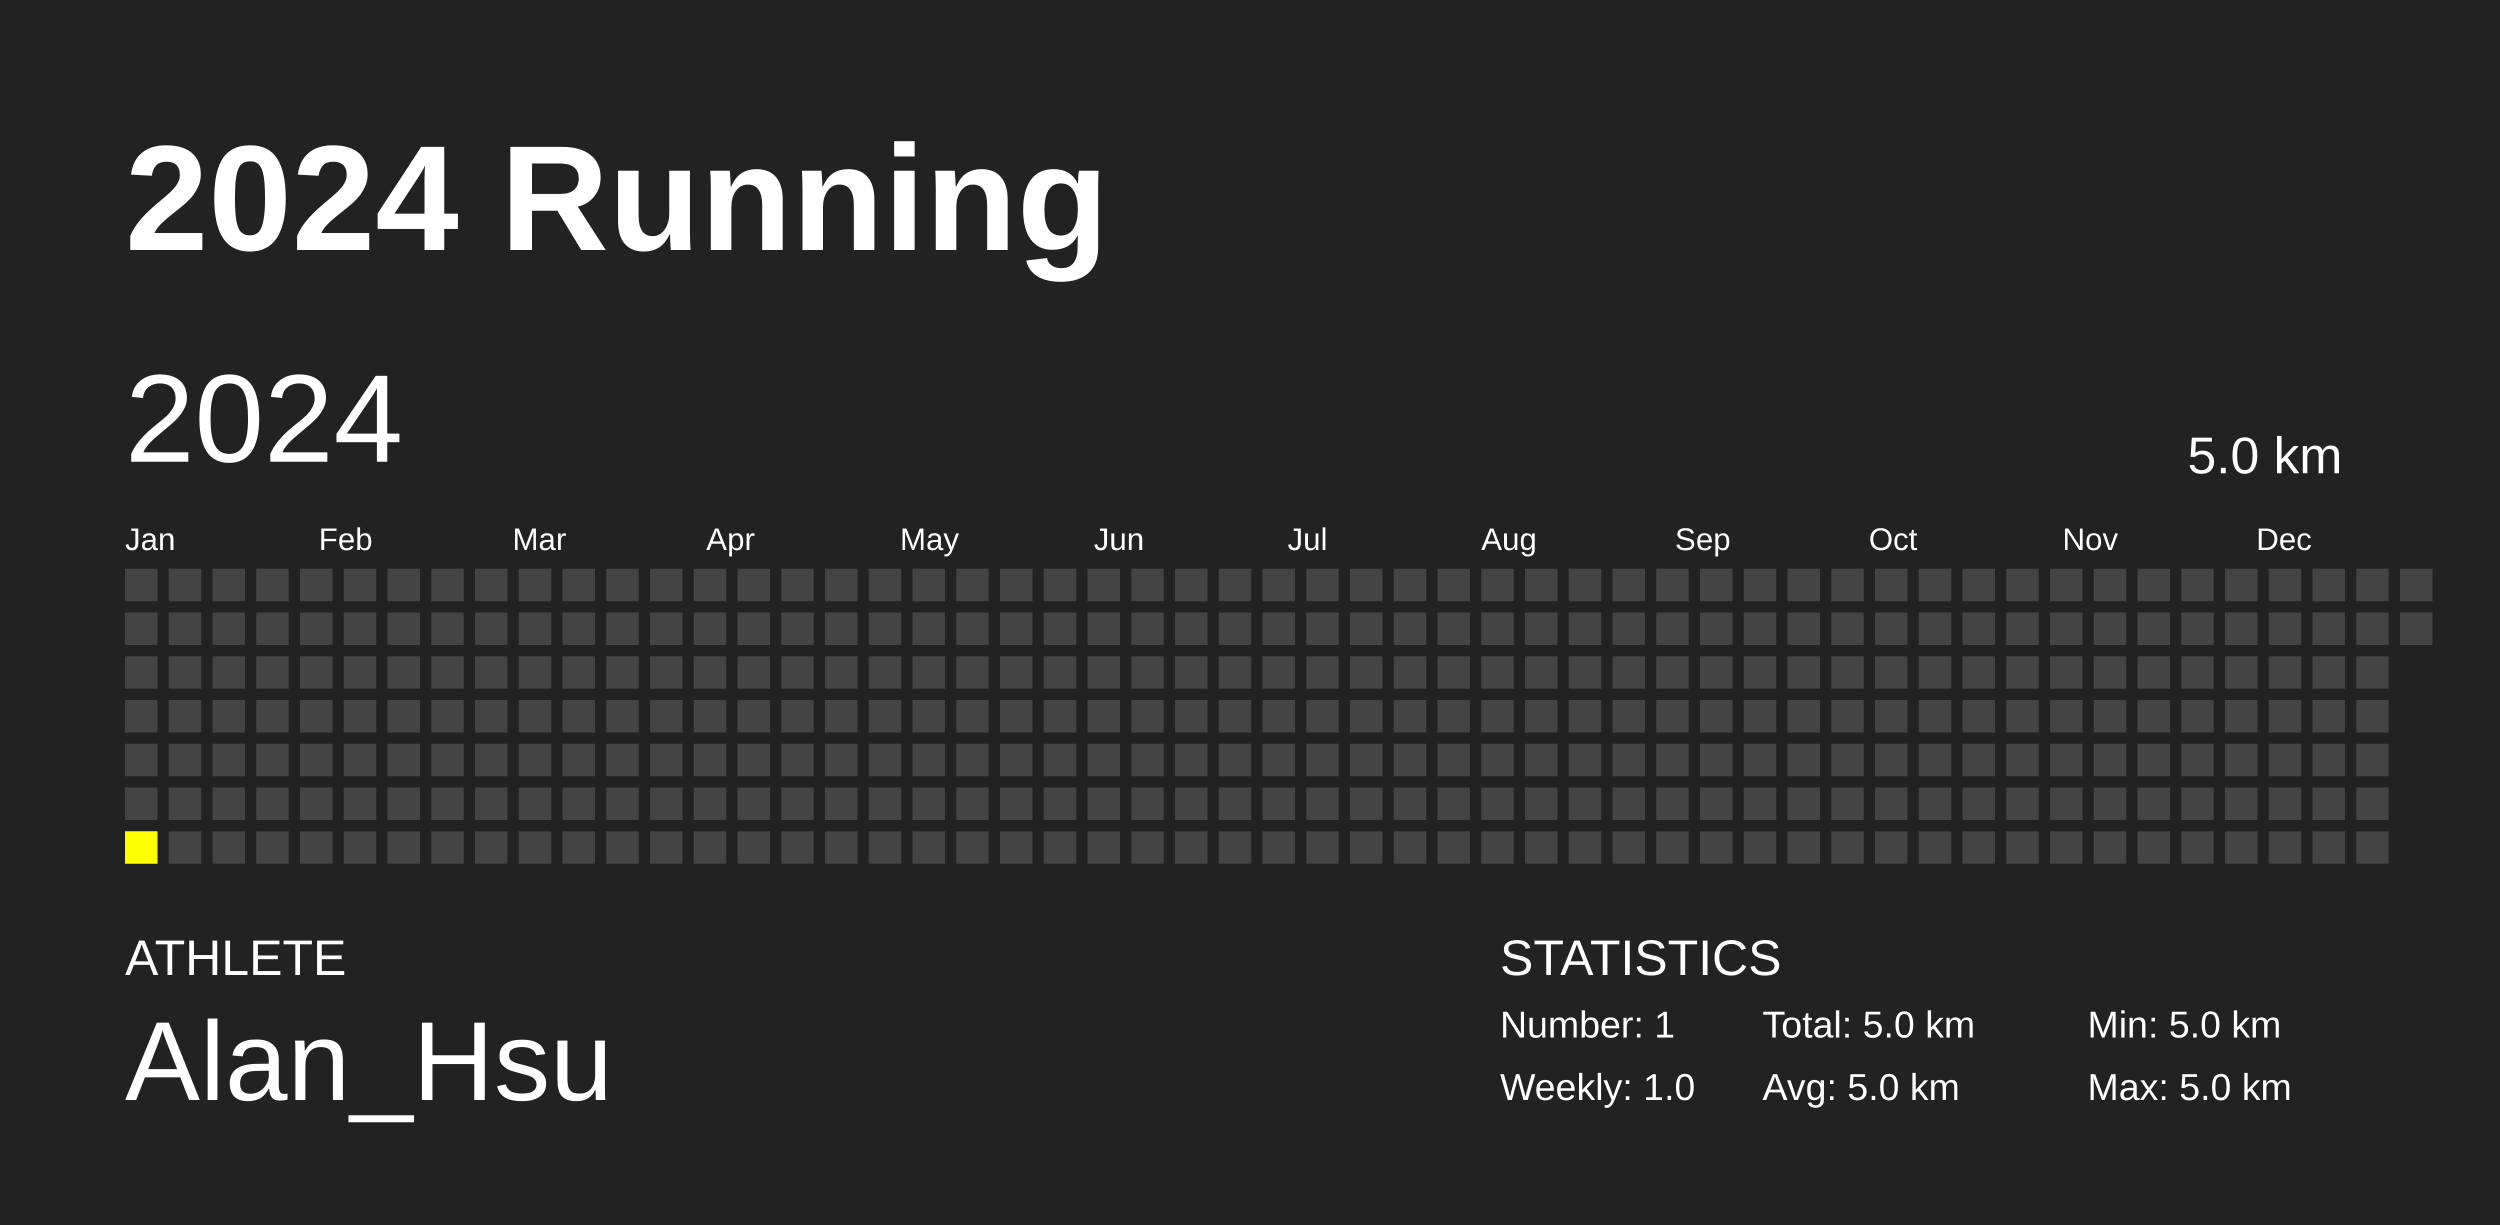
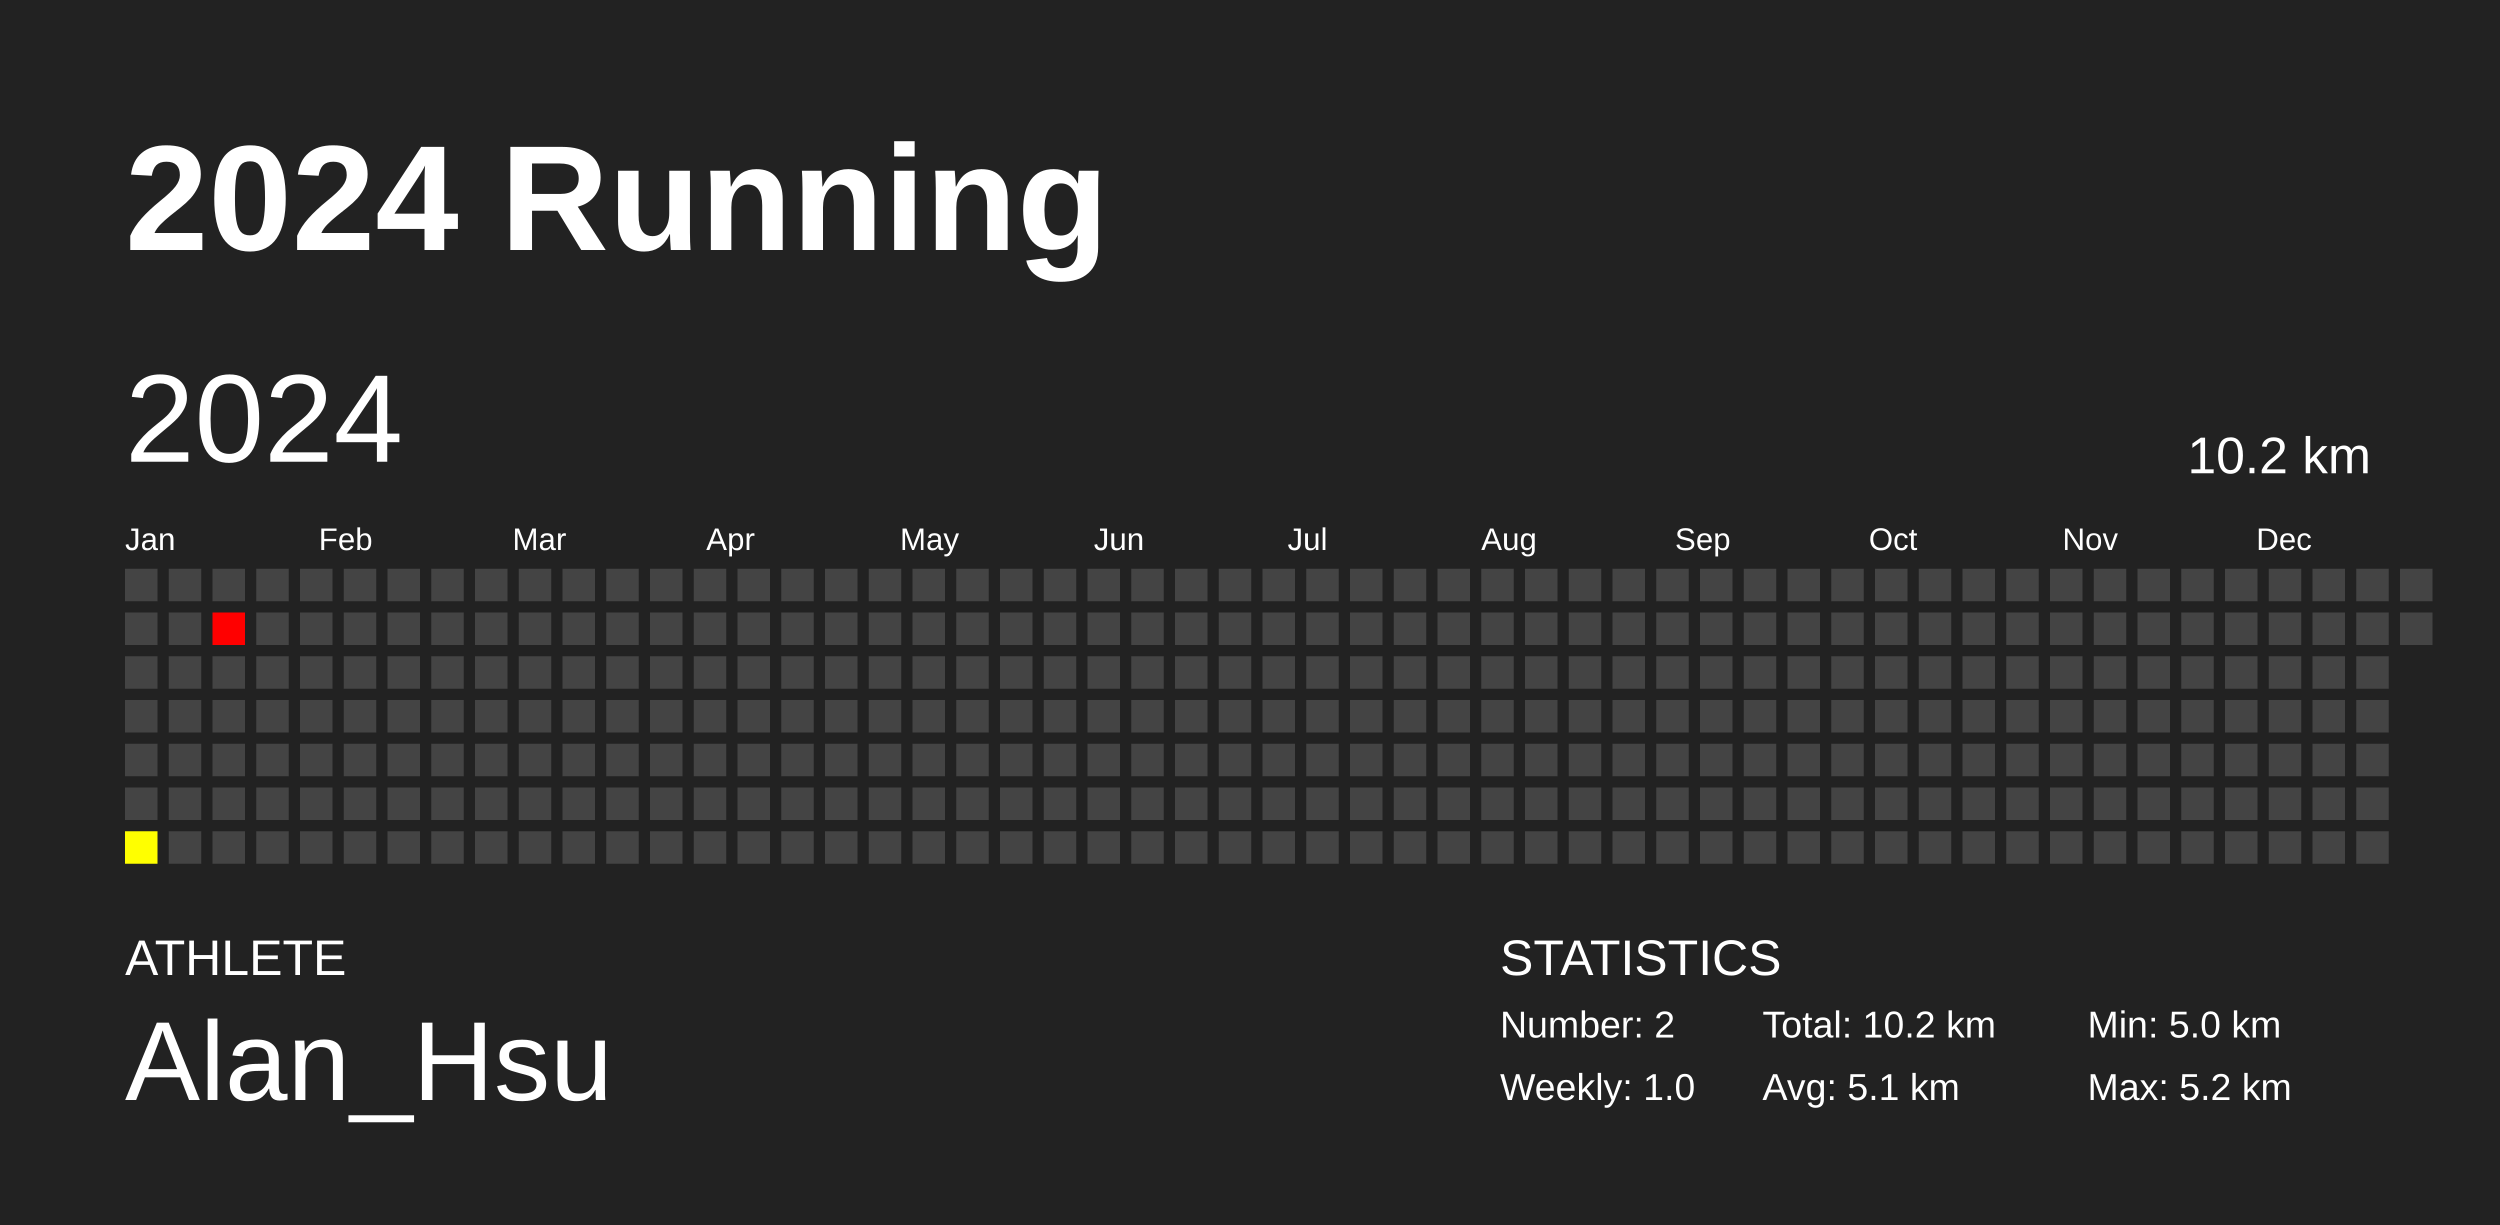
<svg xmlns="http://www.w3.org/2000/svg" baseProfile="full" height="98mm" version="1.1" viewBox="0,0,200,98" width="200mm">
  <defs />
  <rect fill="#222222" height="98" width="200" x="0" y="0" />
  <text fill="#FFFFFF" style="font-size:12px; font-family:Arial; font-weight:bold;" x="10" y="20">2024 Running</text>
  <text fill="#FFFFFF" style="font-size:4px; font-family:Arial" x="10" y="78">ATHLETE</text>
  <text fill="#FFFFFF" style="font-size:9px; font-family:Arial" x="10" y="88">Alan_Hsu</text>
  <text fill="#FFFFFF" style="font-size:4px; font-family:Arial" x="120" y="78">STATISTICS</text>
-   <text fill="#FFFFFF" style="font-size:3px; font-family:Arial" x="120" y="83">Number: 1</text>
+   <text fill="#FFFFFF" style="font-size:3px; font-family:Arial" x="120" y="83">Number: 2</text>
  <text fill="#FFFFFF" style="font-size:3px; font-family:Arial" x="120" y="88">Weekly: 1.0</text>
-   <text fill="#FFFFFF" style="font-size:3px; font-family:Arial" x="141" y="83">Total: 5.0 km</text>
-   <text fill="#FFFFFF" style="font-size:3px; font-family:Arial" x="141" y="88">Avg: 5.0 km</text>
+   <text fill="#FFFFFF" style="font-size:3px; font-family:Arial" x="141" y="83">Total: 10.2 km</text>
+   <text fill="#FFFFFF" style="font-size:3px; font-family:Arial" x="141" y="88">Avg: 5.1 km</text>
  <text fill="#FFFFFF" style="font-size:3px; font-family:Arial" x="167" y="83">Min: 5.0 km</text>
-   <text fill="#FFFFFF" style="font-size:3px; font-family:Arial" x="167" y="88">Max: 5.0 km</text>
+   <text fill="#FFFFFF" style="font-size:3px; font-family:Arial" x="167" y="88">Max: 5.2 km</text>
  <text dominant-baseline="hanging" fill="#FFFFFF" style="font-size:10.0px; font-family:Arial;" x="10" y="30">2024</text>
-   <text dominant-baseline="hanging" fill="#FFFFFF" style="font-size:4.125px; font-family:Arial;" x="175" y="35">5.0 km</text>
+   <text dominant-baseline="hanging" fill="#FFFFFF" style="font-size:4.125px; font-family:Arial;" x="175" y="35">10.2 km</text>
  <text fill="#FFFFFF" style="font-size:2.5px; font-family:Arial" x="10.0" y="44">Jan</text>
  <text fill="#FFFFFF" style="font-size:2.5px; font-family:Arial" x="25.5" y="44">Feb</text>
  <text fill="#FFFFFF" style="font-size:2.5px; font-family:Arial" x="41.0" y="44">Mar</text>
  <text fill="#FFFFFF" style="font-size:2.5px; font-family:Arial" x="56.5" y="44">Apr</text>
  <text fill="#FFFFFF" style="font-size:2.5px; font-family:Arial" x="72.0" y="44">May</text>
  <text fill="#FFFFFF" style="font-size:2.5px; font-family:Arial" x="87.5" y="44">Jun</text>
  <text fill="#FFFFFF" style="font-size:2.5px; font-family:Arial" x="103.0" y="44">Jul</text>
  <text fill="#FFFFFF" style="font-size:2.5px; font-family:Arial" x="118.5" y="44">Aug</text>
  <text fill="#FFFFFF" style="font-size:2.5px; font-family:Arial" x="134.0" y="44">Sep</text>
  <text fill="#FFFFFF" style="font-size:2.5px; font-family:Arial" x="149.5" y="44">Oct</text>
  <text fill="#FFFFFF" style="font-size:2.5px; font-family:Arial" x="165.0" y="44">Nov</text>
  <text fill="#FFFFFF" style="font-size:2.5px; font-family:Arial" x="180.5" y="44">Dec</text>
  <rect fill="#444444" height="2.6" width="2.6" x="10.0" y="45.5" />
  <rect fill="#444444" height="2.6" width="2.6" x="10.0" y="49.0" />
  <rect fill="#444444" height="2.6" width="2.6" x="10.0" y="52.5" />
  <rect fill="#444444" height="2.6" width="2.6" x="10.0" y="56.0" />
  <rect fill="#444444" height="2.6" width="2.6" x="10.0" y="59.5" />
  <rect fill="#444444" height="2.6" width="2.6" x="10.0" y="63.0" />
-   <rect fill="yellow" height="2.6" width="2.6" x="10.0" y="66.5" />
+   <rect fill="#ffff00" height="2.6" width="2.6" x="10.0" y="66.5" />
  <rect fill="#444444" height="2.6" width="2.6" x="13.5" y="45.5" />
  <rect fill="#444444" height="2.6" width="2.6" x="13.5" y="49.0" />
  <rect fill="#444444" height="2.6" width="2.6" x="13.5" y="52.5" />
  <rect fill="#444444" height="2.6" width="2.6" x="13.5" y="56.0" />
  <rect fill="#444444" height="2.6" width="2.6" x="13.5" y="59.5" />
  <rect fill="#444444" height="2.6" width="2.6" x="13.5" y="63.0" />
  <rect fill="#444444" height="2.6" width="2.6" x="13.5" y="66.5" />
  <rect fill="#444444" height="2.6" width="2.6" x="17.0" y="45.5" />
-   <rect fill="#444444" height="2.6" width="2.6" x="17.0" y="49.0" />
+   <rect fill="#ff0000" height="2.6" width="2.6" x="17.0" y="49.0" />
  <rect fill="#444444" height="2.6" width="2.6" x="17.0" y="52.5" />
  <rect fill="#444444" height="2.6" width="2.6" x="17.0" y="56.0" />
  <rect fill="#444444" height="2.6" width="2.6" x="17.0" y="59.5" />
  <rect fill="#444444" height="2.6" width="2.6" x="17.0" y="63.0" />
  <rect fill="#444444" height="2.6" width="2.6" x="17.0" y="66.5" />
  <rect fill="#444444" height="2.6" width="2.6" x="20.5" y="45.5" />
  <rect fill="#444444" height="2.6" width="2.6" x="20.5" y="49.0" />
  <rect fill="#444444" height="2.6" width="2.6" x="20.5" y="52.5" />
  <rect fill="#444444" height="2.6" width="2.6" x="20.5" y="56.0" />
  <rect fill="#444444" height="2.6" width="2.6" x="20.5" y="59.5" />
  <rect fill="#444444" height="2.6" width="2.6" x="20.5" y="63.0" />
  <rect fill="#444444" height="2.6" width="2.6" x="20.5" y="66.5" />
  <rect fill="#444444" height="2.6" width="2.6" x="24.0" y="45.5" />
  <rect fill="#444444" height="2.6" width="2.6" x="24.0" y="49.0" />
  <rect fill="#444444" height="2.6" width="2.6" x="24.0" y="52.5" />
  <rect fill="#444444" height="2.6" width="2.6" x="24.0" y="56.0" />
  <rect fill="#444444" height="2.6" width="2.6" x="24.0" y="59.5" />
  <rect fill="#444444" height="2.6" width="2.6" x="24.0" y="63.0" />
  <rect fill="#444444" height="2.6" width="2.6" x="24.0" y="66.5" />
  <rect fill="#444444" height="2.6" width="2.6" x="27.5" y="45.5" />
  <rect fill="#444444" height="2.6" width="2.6" x="27.5" y="49.0" />
  <rect fill="#444444" height="2.6" width="2.6" x="27.5" y="52.5" />
  <rect fill="#444444" height="2.6" width="2.6" x="27.5" y="56.0" />
  <rect fill="#444444" height="2.6" width="2.6" x="27.5" y="59.5" />
  <rect fill="#444444" height="2.6" width="2.6" x="27.5" y="63.0" />
  <rect fill="#444444" height="2.6" width="2.6" x="27.5" y="66.5" />
  <rect fill="#444444" height="2.6" width="2.6" x="31.0" y="45.5" />
  <rect fill="#444444" height="2.6" width="2.6" x="31.0" y="49.0" />
  <rect fill="#444444" height="2.6" width="2.6" x="31.0" y="52.5" />
  <rect fill="#444444" height="2.6" width="2.6" x="31.0" y="56.0" />
  <rect fill="#444444" height="2.6" width="2.6" x="31.0" y="59.5" />
  <rect fill="#444444" height="2.6" width="2.6" x="31.0" y="63.0" />
  <rect fill="#444444" height="2.6" width="2.6" x="31.0" y="66.5" />
  <rect fill="#444444" height="2.6" width="2.6" x="34.5" y="45.5" />
  <rect fill="#444444" height="2.6" width="2.6" x="34.5" y="49.0" />
  <rect fill="#444444" height="2.6" width="2.6" x="34.5" y="52.5" />
  <rect fill="#444444" height="2.6" width="2.6" x="34.5" y="56.0" />
  <rect fill="#444444" height="2.6" width="2.6" x="34.5" y="59.5" />
  <rect fill="#444444" height="2.6" width="2.6" x="34.5" y="63.0" />
  <rect fill="#444444" height="2.6" width="2.6" x="34.5" y="66.5" />
  <rect fill="#444444" height="2.6" width="2.6" x="38.0" y="45.5" />
  <rect fill="#444444" height="2.6" width="2.6" x="38.0" y="49.0" />
  <rect fill="#444444" height="2.6" width="2.6" x="38.0" y="52.5" />
  <rect fill="#444444" height="2.6" width="2.6" x="38.0" y="56.0" />
  <rect fill="#444444" height="2.6" width="2.6" x="38.0" y="59.5" />
  <rect fill="#444444" height="2.6" width="2.6" x="38.0" y="63.0" />
  <rect fill="#444444" height="2.6" width="2.6" x="38.0" y="66.5" />
  <rect fill="#444444" height="2.6" width="2.6" x="41.5" y="45.5" />
  <rect fill="#444444" height="2.6" width="2.6" x="41.5" y="49.0" />
  <rect fill="#444444" height="2.6" width="2.6" x="41.5" y="52.5" />
  <rect fill="#444444" height="2.6" width="2.6" x="41.5" y="56.0" />
  <rect fill="#444444" height="2.6" width="2.6" x="41.5" y="59.5" />
  <rect fill="#444444" height="2.6" width="2.6" x="41.5" y="63.0" />
  <rect fill="#444444" height="2.6" width="2.6" x="41.5" y="66.5" />
  <rect fill="#444444" height="2.6" width="2.6" x="45.0" y="45.5" />
  <rect fill="#444444" height="2.6" width="2.6" x="45.0" y="49.0" />
  <rect fill="#444444" height="2.6" width="2.6" x="45.0" y="52.5" />
  <rect fill="#444444" height="2.6" width="2.6" x="45.0" y="56.0" />
  <rect fill="#444444" height="2.6" width="2.6" x="45.0" y="59.5" />
  <rect fill="#444444" height="2.6" width="2.6" x="45.0" y="63.0" />
  <rect fill="#444444" height="2.6" width="2.6" x="45.0" y="66.5" />
  <rect fill="#444444" height="2.6" width="2.6" x="48.5" y="45.5" />
  <rect fill="#444444" height="2.6" width="2.6" x="48.5" y="49.0" />
  <rect fill="#444444" height="2.6" width="2.6" x="48.5" y="52.5" />
  <rect fill="#444444" height="2.6" width="2.6" x="48.5" y="56.0" />
  <rect fill="#444444" height="2.6" width="2.6" x="48.5" y="59.5" />
  <rect fill="#444444" height="2.6" width="2.6" x="48.5" y="63.0" />
  <rect fill="#444444" height="2.6" width="2.6" x="48.5" y="66.5" />
  <rect fill="#444444" height="2.6" width="2.6" x="52.0" y="45.5" />
  <rect fill="#444444" height="2.6" width="2.6" x="52.0" y="49.0" />
  <rect fill="#444444" height="2.6" width="2.6" x="52.0" y="52.5" />
  <rect fill="#444444" height="2.6" width="2.6" x="52.0" y="56.0" />
  <rect fill="#444444" height="2.6" width="2.6" x="52.0" y="59.5" />
  <rect fill="#444444" height="2.6" width="2.6" x="52.0" y="63.0" />
  <rect fill="#444444" height="2.6" width="2.6" x="52.0" y="66.5" />
  <rect fill="#444444" height="2.6" width="2.6" x="55.5" y="45.5" />
  <rect fill="#444444" height="2.6" width="2.6" x="55.5" y="49.0" />
  <rect fill="#444444" height="2.6" width="2.6" x="55.5" y="52.5" />
  <rect fill="#444444" height="2.6" width="2.6" x="55.5" y="56.0" />
  <rect fill="#444444" height="2.6" width="2.6" x="55.5" y="59.5" />
  <rect fill="#444444" height="2.6" width="2.6" x="55.5" y="63.0" />
  <rect fill="#444444" height="2.6" width="2.6" x="55.5" y="66.5" />
  <rect fill="#444444" height="2.6" width="2.6" x="59.0" y="45.5" />
  <rect fill="#444444" height="2.6" width="2.6" x="59.0" y="49.0" />
  <rect fill="#444444" height="2.6" width="2.6" x="59.0" y="52.5" />
  <rect fill="#444444" height="2.6" width="2.6" x="59.0" y="56.0" />
  <rect fill="#444444" height="2.6" width="2.6" x="59.0" y="59.5" />
  <rect fill="#444444" height="2.6" width="2.6" x="59.0" y="63.0" />
  <rect fill="#444444" height="2.6" width="2.6" x="59.0" y="66.5" />
  <rect fill="#444444" height="2.6" width="2.6" x="62.5" y="45.5" />
  <rect fill="#444444" height="2.6" width="2.6" x="62.5" y="49.0" />
  <rect fill="#444444" height="2.6" width="2.6" x="62.5" y="52.5" />
  <rect fill="#444444" height="2.6" width="2.6" x="62.5" y="56.0" />
  <rect fill="#444444" height="2.6" width="2.6" x="62.5" y="59.5" />
  <rect fill="#444444" height="2.6" width="2.6" x="62.5" y="63.0" />
  <rect fill="#444444" height="2.6" width="2.6" x="62.5" y="66.5" />
  <rect fill="#444444" height="2.6" width="2.6" x="66.0" y="45.5" />
  <rect fill="#444444" height="2.6" width="2.6" x="66.0" y="49.0" />
  <rect fill="#444444" height="2.6" width="2.6" x="66.0" y="52.5" />
  <rect fill="#444444" height="2.6" width="2.6" x="66.0" y="56.0" />
  <rect fill="#444444" height="2.6" width="2.6" x="66.0" y="59.5" />
  <rect fill="#444444" height="2.6" width="2.6" x="66.0" y="63.0" />
  <rect fill="#444444" height="2.6" width="2.6" x="66.0" y="66.5" />
  <rect fill="#444444" height="2.6" width="2.6" x="69.5" y="45.5" />
  <rect fill="#444444" height="2.6" width="2.6" x="69.5" y="49.0" />
  <rect fill="#444444" height="2.6" width="2.6" x="69.5" y="52.5" />
  <rect fill="#444444" height="2.6" width="2.6" x="69.5" y="56.0" />
  <rect fill="#444444" height="2.6" width="2.6" x="69.5" y="59.5" />
  <rect fill="#444444" height="2.6" width="2.6" x="69.5" y="63.0" />
  <rect fill="#444444" height="2.6" width="2.6" x="69.5" y="66.5" />
  <rect fill="#444444" height="2.6" width="2.6" x="73.0" y="45.5" />
  <rect fill="#444444" height="2.6" width="2.6" x="73.0" y="49.0" />
  <rect fill="#444444" height="2.6" width="2.6" x="73.0" y="52.5" />
  <rect fill="#444444" height="2.6" width="2.6" x="73.0" y="56.0" />
  <rect fill="#444444" height="2.6" width="2.6" x="73.0" y="59.5" />
  <rect fill="#444444" height="2.6" width="2.6" x="73.0" y="63.0" />
  <rect fill="#444444" height="2.6" width="2.6" x="73.0" y="66.5" />
  <rect fill="#444444" height="2.6" width="2.6" x="76.5" y="45.5" />
  <rect fill="#444444" height="2.6" width="2.6" x="76.5" y="49.0" />
  <rect fill="#444444" height="2.6" width="2.6" x="76.5" y="52.5" />
  <rect fill="#444444" height="2.6" width="2.6" x="76.5" y="56.0" />
  <rect fill="#444444" height="2.6" width="2.6" x="76.5" y="59.5" />
  <rect fill="#444444" height="2.6" width="2.6" x="76.5" y="63.0" />
  <rect fill="#444444" height="2.6" width="2.6" x="76.5" y="66.5" />
  <rect fill="#444444" height="2.6" width="2.6" x="80.0" y="45.5" />
  <rect fill="#444444" height="2.6" width="2.6" x="80.0" y="49.0" />
  <rect fill="#444444" height="2.6" width="2.6" x="80.0" y="52.5" />
  <rect fill="#444444" height="2.6" width="2.6" x="80.0" y="56.0" />
  <rect fill="#444444" height="2.6" width="2.6" x="80.0" y="59.5" />
  <rect fill="#444444" height="2.6" width="2.6" x="80.0" y="63.0" />
  <rect fill="#444444" height="2.6" width="2.6" x="80.0" y="66.5" />
  <rect fill="#444444" height="2.6" width="2.6" x="83.5" y="45.5" />
  <rect fill="#444444" height="2.6" width="2.6" x="83.5" y="49.0" />
  <rect fill="#444444" height="2.6" width="2.6" x="83.5" y="52.5" />
  <rect fill="#444444" height="2.6" width="2.6" x="83.5" y="56.0" />
  <rect fill="#444444" height="2.6" width="2.6" x="83.5" y="59.5" />
  <rect fill="#444444" height="2.6" width="2.6" x="83.5" y="63.0" />
  <rect fill="#444444" height="2.6" width="2.6" x="83.5" y="66.5" />
  <rect fill="#444444" height="2.6" width="2.6" x="87.0" y="45.5" />
  <rect fill="#444444" height="2.6" width="2.6" x="87.0" y="49.0" />
  <rect fill="#444444" height="2.6" width="2.6" x="87.0" y="52.5" />
  <rect fill="#444444" height="2.6" width="2.6" x="87.0" y="56.0" />
  <rect fill="#444444" height="2.6" width="2.6" x="87.0" y="59.5" />
  <rect fill="#444444" height="2.6" width="2.6" x="87.0" y="63.0" />
  <rect fill="#444444" height="2.6" width="2.6" x="87.0" y="66.5" />
  <rect fill="#444444" height="2.6" width="2.6" x="90.5" y="45.5" />
  <rect fill="#444444" height="2.6" width="2.6" x="90.5" y="49.0" />
  <rect fill="#444444" height="2.6" width="2.6" x="90.5" y="52.5" />
  <rect fill="#444444" height="2.6" width="2.6" x="90.5" y="56.0" />
  <rect fill="#444444" height="2.6" width="2.6" x="90.5" y="59.5" />
  <rect fill="#444444" height="2.6" width="2.6" x="90.5" y="63.0" />
  <rect fill="#444444" height="2.6" width="2.6" x="90.5" y="66.5" />
  <rect fill="#444444" height="2.6" width="2.6" x="94.0" y="45.5" />
  <rect fill="#444444" height="2.6" width="2.6" x="94.0" y="49.0" />
  <rect fill="#444444" height="2.6" width="2.6" x="94.0" y="52.5" />
  <rect fill="#444444" height="2.6" width="2.6" x="94.0" y="56.0" />
  <rect fill="#444444" height="2.6" width="2.6" x="94.0" y="59.5" />
  <rect fill="#444444" height="2.6" width="2.6" x="94.0" y="63.0" />
  <rect fill="#444444" height="2.6" width="2.6" x="94.0" y="66.5" />
  <rect fill="#444444" height="2.6" width="2.6" x="97.5" y="45.5" />
  <rect fill="#444444" height="2.6" width="2.6" x="97.5" y="49.0" />
  <rect fill="#444444" height="2.6" width="2.6" x="97.5" y="52.5" />
  <rect fill="#444444" height="2.6" width="2.6" x="97.5" y="56.0" />
  <rect fill="#444444" height="2.6" width="2.6" x="97.5" y="59.5" />
  <rect fill="#444444" height="2.6" width="2.6" x="97.5" y="63.0" />
  <rect fill="#444444" height="2.6" width="2.6" x="97.5" y="66.5" />
  <rect fill="#444444" height="2.6" width="2.6" x="101.0" y="45.5" />
  <rect fill="#444444" height="2.6" width="2.6" x="101.0" y="49.0" />
  <rect fill="#444444" height="2.6" width="2.6" x="101.0" y="52.5" />
  <rect fill="#444444" height="2.6" width="2.6" x="101.0" y="56.0" />
  <rect fill="#444444" height="2.6" width="2.6" x="101.0" y="59.5" />
  <rect fill="#444444" height="2.6" width="2.6" x="101.0" y="63.0" />
  <rect fill="#444444" height="2.6" width="2.6" x="101.0" y="66.5" />
  <rect fill="#444444" height="2.6" width="2.6" x="104.5" y="45.5" />
  <rect fill="#444444" height="2.6" width="2.6" x="104.5" y="49.0" />
  <rect fill="#444444" height="2.6" width="2.6" x="104.5" y="52.5" />
  <rect fill="#444444" height="2.6" width="2.6" x="104.5" y="56.0" />
  <rect fill="#444444" height="2.6" width="2.6" x="104.5" y="59.5" />
  <rect fill="#444444" height="2.6" width="2.6" x="104.5" y="63.0" />
  <rect fill="#444444" height="2.6" width="2.6" x="104.5" y="66.5" />
  <rect fill="#444444" height="2.6" width="2.6" x="108.0" y="45.5" />
  <rect fill="#444444" height="2.6" width="2.6" x="108.0" y="49.0" />
  <rect fill="#444444" height="2.6" width="2.6" x="108.0" y="52.5" />
  <rect fill="#444444" height="2.6" width="2.6" x="108.0" y="56.0" />
  <rect fill="#444444" height="2.6" width="2.6" x="108.0" y="59.5" />
  <rect fill="#444444" height="2.6" width="2.6" x="108.0" y="63.0" />
  <rect fill="#444444" height="2.6" width="2.6" x="108.0" y="66.5" />
  <rect fill="#444444" height="2.6" width="2.6" x="111.5" y="45.5" />
  <rect fill="#444444" height="2.6" width="2.6" x="111.5" y="49.0" />
  <rect fill="#444444" height="2.6" width="2.6" x="111.5" y="52.5" />
  <rect fill="#444444" height="2.6" width="2.6" x="111.5" y="56.0" />
  <rect fill="#444444" height="2.6" width="2.6" x="111.5" y="59.5" />
  <rect fill="#444444" height="2.6" width="2.6" x="111.5" y="63.0" />
  <rect fill="#444444" height="2.6" width="2.6" x="111.5" y="66.5" />
  <rect fill="#444444" height="2.6" width="2.6" x="115.0" y="45.5" />
  <rect fill="#444444" height="2.6" width="2.6" x="115.0" y="49.0" />
  <rect fill="#444444" height="2.6" width="2.6" x="115.0" y="52.5" />
  <rect fill="#444444" height="2.6" width="2.6" x="115.0" y="56.0" />
  <rect fill="#444444" height="2.6" width="2.6" x="115.0" y="59.5" />
  <rect fill="#444444" height="2.6" width="2.6" x="115.0" y="63.0" />
  <rect fill="#444444" height="2.6" width="2.6" x="115.0" y="66.5" />
  <rect fill="#444444" height="2.6" width="2.6" x="118.5" y="45.5" />
  <rect fill="#444444" height="2.6" width="2.6" x="118.5" y="49.0" />
  <rect fill="#444444" height="2.6" width="2.6" x="118.5" y="52.5" />
  <rect fill="#444444" height="2.6" width="2.6" x="118.5" y="56.0" />
  <rect fill="#444444" height="2.6" width="2.6" x="118.5" y="59.5" />
  <rect fill="#444444" height="2.6" width="2.6" x="118.5" y="63.0" />
  <rect fill="#444444" height="2.6" width="2.6" x="118.5" y="66.5" />
  <rect fill="#444444" height="2.6" width="2.6" x="122.0" y="45.5" />
  <rect fill="#444444" height="2.6" width="2.6" x="122.0" y="49.0" />
  <rect fill="#444444" height="2.6" width="2.6" x="122.0" y="52.5" />
  <rect fill="#444444" height="2.6" width="2.6" x="122.0" y="56.0" />
  <rect fill="#444444" height="2.6" width="2.6" x="122.0" y="59.5" />
  <rect fill="#444444" height="2.6" width="2.6" x="122.0" y="63.0" />
  <rect fill="#444444" height="2.6" width="2.6" x="122.0" y="66.5" />
  <rect fill="#444444" height="2.6" width="2.6" x="125.5" y="45.5" />
  <rect fill="#444444" height="2.6" width="2.6" x="125.5" y="49.0" />
  <rect fill="#444444" height="2.6" width="2.6" x="125.5" y="52.5" />
  <rect fill="#444444" height="2.6" width="2.6" x="125.5" y="56.0" />
  <rect fill="#444444" height="2.6" width="2.6" x="125.5" y="59.5" />
  <rect fill="#444444" height="2.6" width="2.6" x="125.5" y="63.0" />
  <rect fill="#444444" height="2.6" width="2.6" x="125.5" y="66.5" />
  <rect fill="#444444" height="2.6" width="2.6" x="129.0" y="45.5" />
  <rect fill="#444444" height="2.6" width="2.6" x="129.0" y="49.0" />
  <rect fill="#444444" height="2.6" width="2.6" x="129.0" y="52.5" />
  <rect fill="#444444" height="2.6" width="2.6" x="129.0" y="56.0" />
  <rect fill="#444444" height="2.6" width="2.6" x="129.0" y="59.5" />
  <rect fill="#444444" height="2.6" width="2.6" x="129.0" y="63.0" />
  <rect fill="#444444" height="2.6" width="2.6" x="129.0" y="66.5" />
  <rect fill="#444444" height="2.6" width="2.6" x="132.5" y="45.5" />
  <rect fill="#444444" height="2.6" width="2.6" x="132.5" y="49.0" />
  <rect fill="#444444" height="2.6" width="2.6" x="132.5" y="52.5" />
  <rect fill="#444444" height="2.6" width="2.6" x="132.5" y="56.0" />
  <rect fill="#444444" height="2.6" width="2.6" x="132.5" y="59.5" />
  <rect fill="#444444" height="2.6" width="2.6" x="132.5" y="63.0" />
  <rect fill="#444444" height="2.6" width="2.6" x="132.5" y="66.5" />
  <rect fill="#444444" height="2.6" width="2.6" x="136.0" y="45.5" />
  <rect fill="#444444" height="2.6" width="2.6" x="136.0" y="49.0" />
  <rect fill="#444444" height="2.6" width="2.6" x="136.0" y="52.5" />
  <rect fill="#444444" height="2.6" width="2.6" x="136.0" y="56.0" />
  <rect fill="#444444" height="2.6" width="2.6" x="136.0" y="59.5" />
  <rect fill="#444444" height="2.6" width="2.6" x="136.0" y="63.0" />
  <rect fill="#444444" height="2.6" width="2.6" x="136.0" y="66.5" />
  <rect fill="#444444" height="2.6" width="2.6" x="139.5" y="45.5" />
  <rect fill="#444444" height="2.6" width="2.6" x="139.5" y="49.0" />
  <rect fill="#444444" height="2.6" width="2.6" x="139.5" y="52.5" />
  <rect fill="#444444" height="2.6" width="2.6" x="139.5" y="56.0" />
  <rect fill="#444444" height="2.6" width="2.6" x="139.5" y="59.5" />
  <rect fill="#444444" height="2.6" width="2.6" x="139.5" y="63.0" />
  <rect fill="#444444" height="2.6" width="2.6" x="139.5" y="66.5" />
  <rect fill="#444444" height="2.6" width="2.6" x="143.0" y="45.5" />
  <rect fill="#444444" height="2.6" width="2.6" x="143.0" y="49.0" />
  <rect fill="#444444" height="2.6" width="2.6" x="143.0" y="52.5" />
  <rect fill="#444444" height="2.6" width="2.6" x="143.0" y="56.0" />
  <rect fill="#444444" height="2.6" width="2.6" x="143.0" y="59.5" />
  <rect fill="#444444" height="2.6" width="2.6" x="143.0" y="63.0" />
  <rect fill="#444444" height="2.6" width="2.6" x="143.0" y="66.5" />
  <rect fill="#444444" height="2.6" width="2.6" x="146.5" y="45.5" />
  <rect fill="#444444" height="2.6" width="2.6" x="146.5" y="49.0" />
  <rect fill="#444444" height="2.6" width="2.6" x="146.5" y="52.5" />
  <rect fill="#444444" height="2.6" width="2.6" x="146.5" y="56.0" />
  <rect fill="#444444" height="2.6" width="2.6" x="146.5" y="59.5" />
  <rect fill="#444444" height="2.6" width="2.6" x="146.5" y="63.0" />
  <rect fill="#444444" height="2.6" width="2.6" x="146.5" y="66.5" />
  <rect fill="#444444" height="2.6" width="2.6" x="150.0" y="45.5" />
  <rect fill="#444444" height="2.6" width="2.6" x="150.0" y="49.0" />
  <rect fill="#444444" height="2.6" width="2.6" x="150.0" y="52.5" />
  <rect fill="#444444" height="2.6" width="2.6" x="150.0" y="56.0" />
  <rect fill="#444444" height="2.6" width="2.6" x="150.0" y="59.5" />
  <rect fill="#444444" height="2.6" width="2.6" x="150.0" y="63.0" />
  <rect fill="#444444" height="2.6" width="2.6" x="150.0" y="66.5" />
  <rect fill="#444444" height="2.6" width="2.6" x="153.5" y="45.5" />
  <rect fill="#444444" height="2.6" width="2.6" x="153.5" y="49.0" />
  <rect fill="#444444" height="2.6" width="2.6" x="153.5" y="52.5" />
  <rect fill="#444444" height="2.6" width="2.6" x="153.5" y="56.0" />
  <rect fill="#444444" height="2.6" width="2.6" x="153.5" y="59.5" />
  <rect fill="#444444" height="2.6" width="2.6" x="153.5" y="63.0" />
  <rect fill="#444444" height="2.6" width="2.6" x="153.5" y="66.5" />
  <rect fill="#444444" height="2.6" width="2.6" x="157.0" y="45.5" />
  <rect fill="#444444" height="2.6" width="2.6" x="157.0" y="49.0" />
  <rect fill="#444444" height="2.6" width="2.6" x="157.0" y="52.5" />
  <rect fill="#444444" height="2.6" width="2.6" x="157.0" y="56.0" />
  <rect fill="#444444" height="2.6" width="2.6" x="157.0" y="59.5" />
  <rect fill="#444444" height="2.6" width="2.6" x="157.0" y="63.0" />
  <rect fill="#444444" height="2.6" width="2.6" x="157.0" y="66.5" />
  <rect fill="#444444" height="2.6" width="2.6" x="160.5" y="45.5" />
  <rect fill="#444444" height="2.6" width="2.6" x="160.5" y="49.0" />
  <rect fill="#444444" height="2.6" width="2.6" x="160.5" y="52.5" />
  <rect fill="#444444" height="2.6" width="2.6" x="160.5" y="56.0" />
  <rect fill="#444444" height="2.6" width="2.6" x="160.5" y="59.5" />
  <rect fill="#444444" height="2.6" width="2.6" x="160.5" y="63.0" />
  <rect fill="#444444" height="2.6" width="2.6" x="160.5" y="66.5" />
  <rect fill="#444444" height="2.6" width="2.6" x="164.0" y="45.5" />
  <rect fill="#444444" height="2.6" width="2.6" x="164.0" y="49.0" />
  <rect fill="#444444" height="2.6" width="2.6" x="164.0" y="52.5" />
  <rect fill="#444444" height="2.6" width="2.6" x="164.0" y="56.0" />
  <rect fill="#444444" height="2.6" width="2.6" x="164.0" y="59.5" />
  <rect fill="#444444" height="2.6" width="2.6" x="164.0" y="63.0" />
  <rect fill="#444444" height="2.6" width="2.6" x="164.0" y="66.5" />
  <rect fill="#444444" height="2.6" width="2.6" x="167.5" y="45.5" />
  <rect fill="#444444" height="2.6" width="2.6" x="167.5" y="49.0" />
  <rect fill="#444444" height="2.6" width="2.6" x="167.5" y="52.5" />
  <rect fill="#444444" height="2.6" width="2.6" x="167.5" y="56.0" />
  <rect fill="#444444" height="2.6" width="2.6" x="167.5" y="59.5" />
  <rect fill="#444444" height="2.6" width="2.6" x="167.5" y="63.0" />
  <rect fill="#444444" height="2.6" width="2.6" x="167.5" y="66.5" />
  <rect fill="#444444" height="2.6" width="2.6" x="171.0" y="45.5" />
  <rect fill="#444444" height="2.6" width="2.6" x="171.0" y="49.0" />
  <rect fill="#444444" height="2.6" width="2.6" x="171.0" y="52.5" />
  <rect fill="#444444" height="2.6" width="2.6" x="171.0" y="56.0" />
  <rect fill="#444444" height="2.6" width="2.6" x="171.0" y="59.5" />
  <rect fill="#444444" height="2.6" width="2.6" x="171.0" y="63.0" />
  <rect fill="#444444" height="2.6" width="2.6" x="171.0" y="66.5" />
  <rect fill="#444444" height="2.6" width="2.6" x="174.5" y="45.5" />
  <rect fill="#444444" height="2.6" width="2.6" x="174.5" y="49.0" />
  <rect fill="#444444" height="2.6" width="2.6" x="174.5" y="52.5" />
  <rect fill="#444444" height="2.6" width="2.6" x="174.5" y="56.0" />
  <rect fill="#444444" height="2.6" width="2.6" x="174.5" y="59.5" />
  <rect fill="#444444" height="2.6" width="2.6" x="174.5" y="63.0" />
  <rect fill="#444444" height="2.6" width="2.6" x="174.5" y="66.5" />
  <rect fill="#444444" height="2.6" width="2.6" x="178.0" y="45.5" />
  <rect fill="#444444" height="2.6" width="2.6" x="178.0" y="49.0" />
  <rect fill="#444444" height="2.6" width="2.6" x="178.0" y="52.5" />
  <rect fill="#444444" height="2.6" width="2.6" x="178.0" y="56.0" />
  <rect fill="#444444" height="2.6" width="2.6" x="178.0" y="59.5" />
  <rect fill="#444444" height="2.6" width="2.6" x="178.0" y="63.0" />
  <rect fill="#444444" height="2.6" width="2.6" x="178.0" y="66.5" />
  <rect fill="#444444" height="2.6" width="2.6" x="181.5" y="45.5" />
  <rect fill="#444444" height="2.6" width="2.6" x="181.5" y="49.0" />
  <rect fill="#444444" height="2.6" width="2.6" x="181.5" y="52.5" />
  <rect fill="#444444" height="2.6" width="2.6" x="181.5" y="56.0" />
  <rect fill="#444444" height="2.6" width="2.6" x="181.5" y="59.5" />
  <rect fill="#444444" height="2.6" width="2.6" x="181.5" y="63.0" />
  <rect fill="#444444" height="2.6" width="2.6" x="181.5" y="66.5" />
  <rect fill="#444444" height="2.6" width="2.6" x="185.0" y="45.5" />
  <rect fill="#444444" height="2.6" width="2.6" x="185.0" y="49.0" />
  <rect fill="#444444" height="2.6" width="2.6" x="185.0" y="52.5" />
  <rect fill="#444444" height="2.6" width="2.6" x="185.0" y="56.0" />
  <rect fill="#444444" height="2.6" width="2.6" x="185.0" y="59.5" />
  <rect fill="#444444" height="2.6" width="2.6" x="185.0" y="63.0" />
  <rect fill="#444444" height="2.6" width="2.6" x="185.0" y="66.5" />
  <rect fill="#444444" height="2.6" width="2.6" x="188.5" y="45.5" />
  <rect fill="#444444" height="2.6" width="2.6" x="188.5" y="49.0" />
  <rect fill="#444444" height="2.6" width="2.6" x="188.5" y="52.5" />
  <rect fill="#444444" height="2.6" width="2.6" x="188.5" y="56.0" />
  <rect fill="#444444" height="2.6" width="2.6" x="188.5" y="59.5" />
  <rect fill="#444444" height="2.6" width="2.6" x="188.5" y="63.0" />
  <rect fill="#444444" height="2.6" width="2.6" x="188.5" y="66.5" />
  <rect fill="#444444" height="2.6" width="2.6" x="192.0" y="45.5" />
  <rect fill="#444444" height="2.6" width="2.6" x="192.0" y="49.0" />
</svg>
